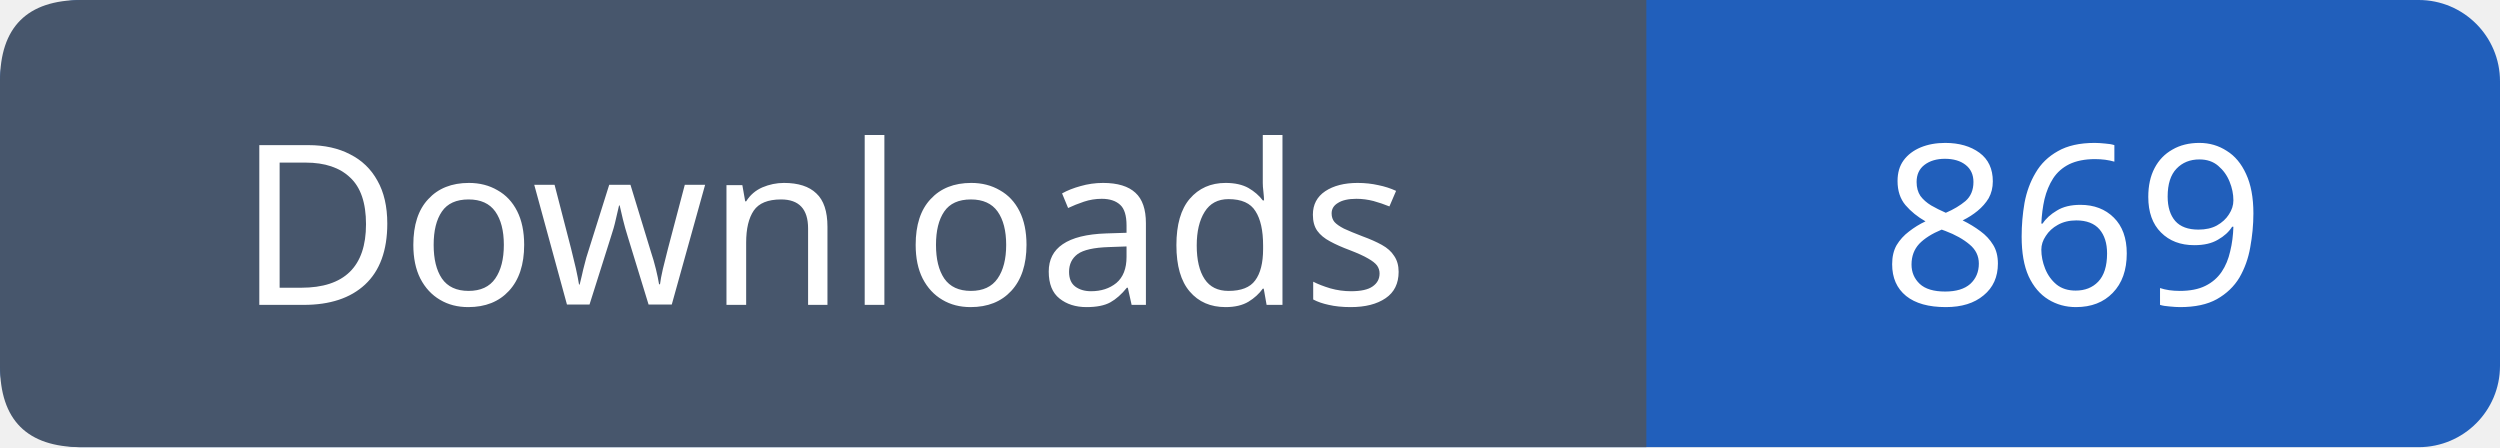
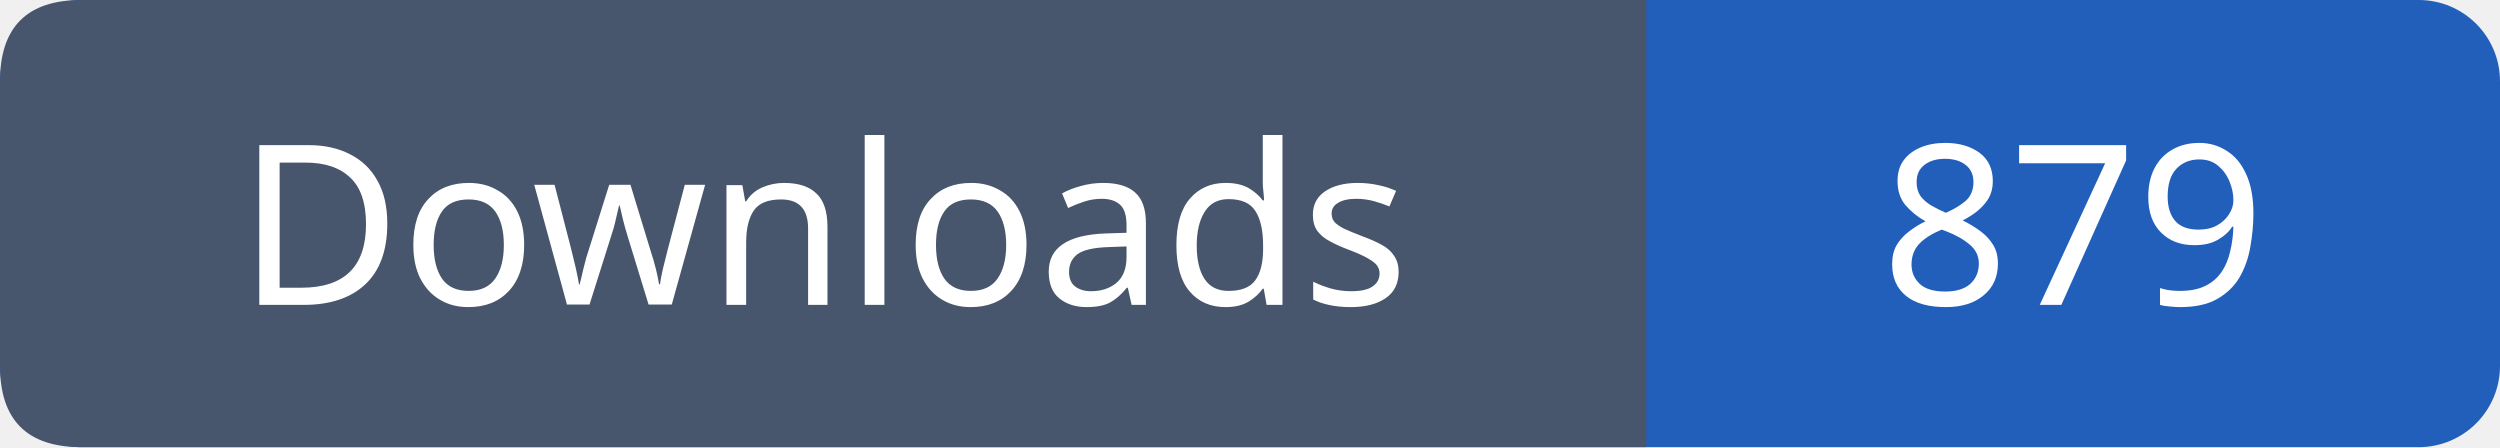
- <svg xmlns="http://www.w3.org/2000/svg" width="123" height="22" role="img" aria-label="Downloads: 869">
+ <svg xmlns="http://www.w3.org/2000/svg" width="123" height="22" role="img" aria-label="Downloads: 879">
  <rect width="123" height="22" rx="4" fill="#215fbb" />
  <path fill="#47566c" d="M4 0h77v22H4q-4 0-4-4V4q0-4 4-4" />
  <g font-family="Verdana,sans-serif" font-size="11" fill="white" text-anchor="middle">
    <text x="40.5" y="15">Downloads</text>
-     <text x="102.0" y="15">869</text>
+     <text x="102.0" y="15">879</text>
  </g>
</svg>
